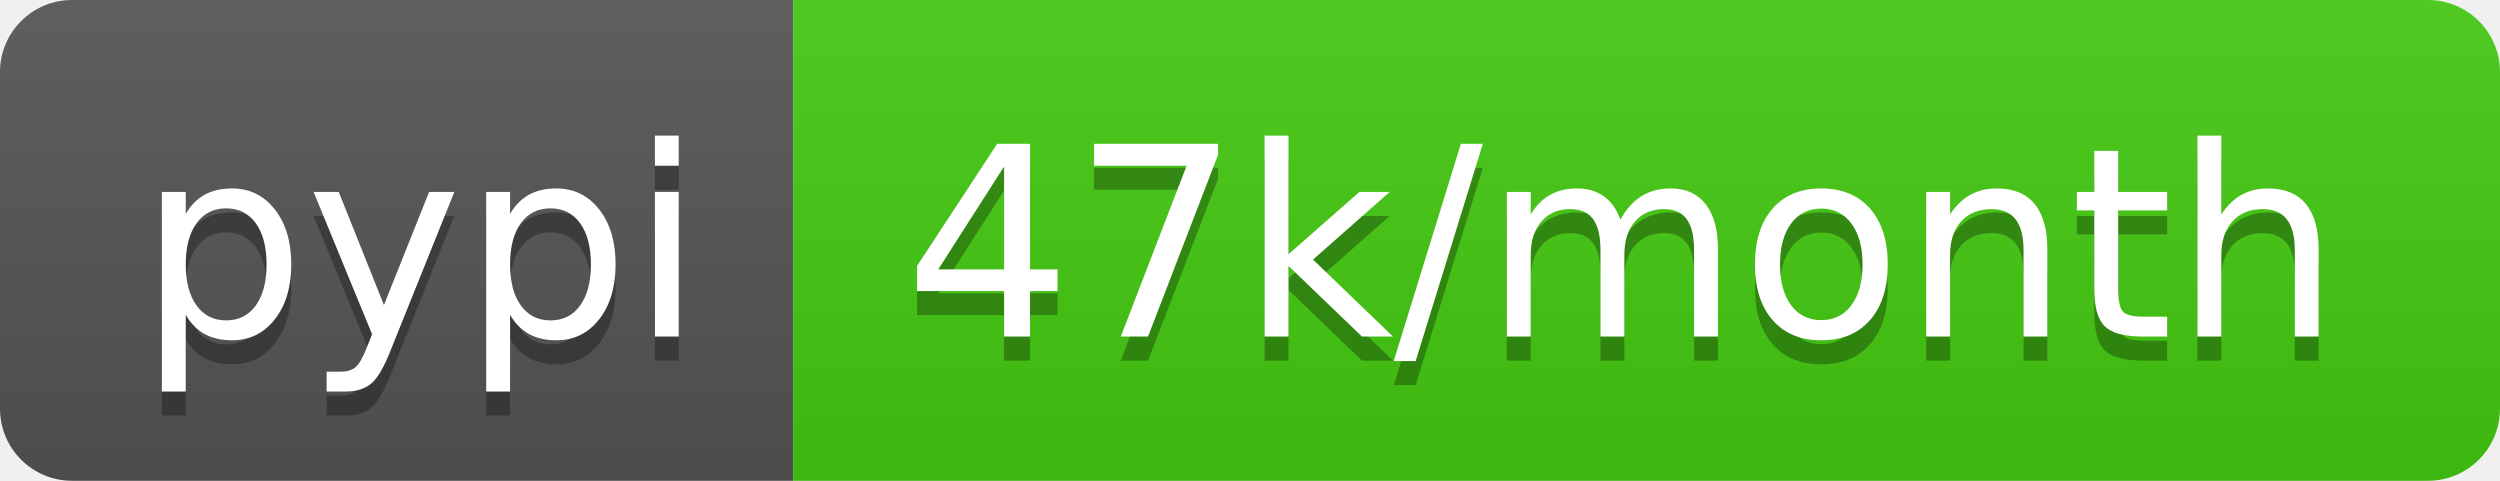
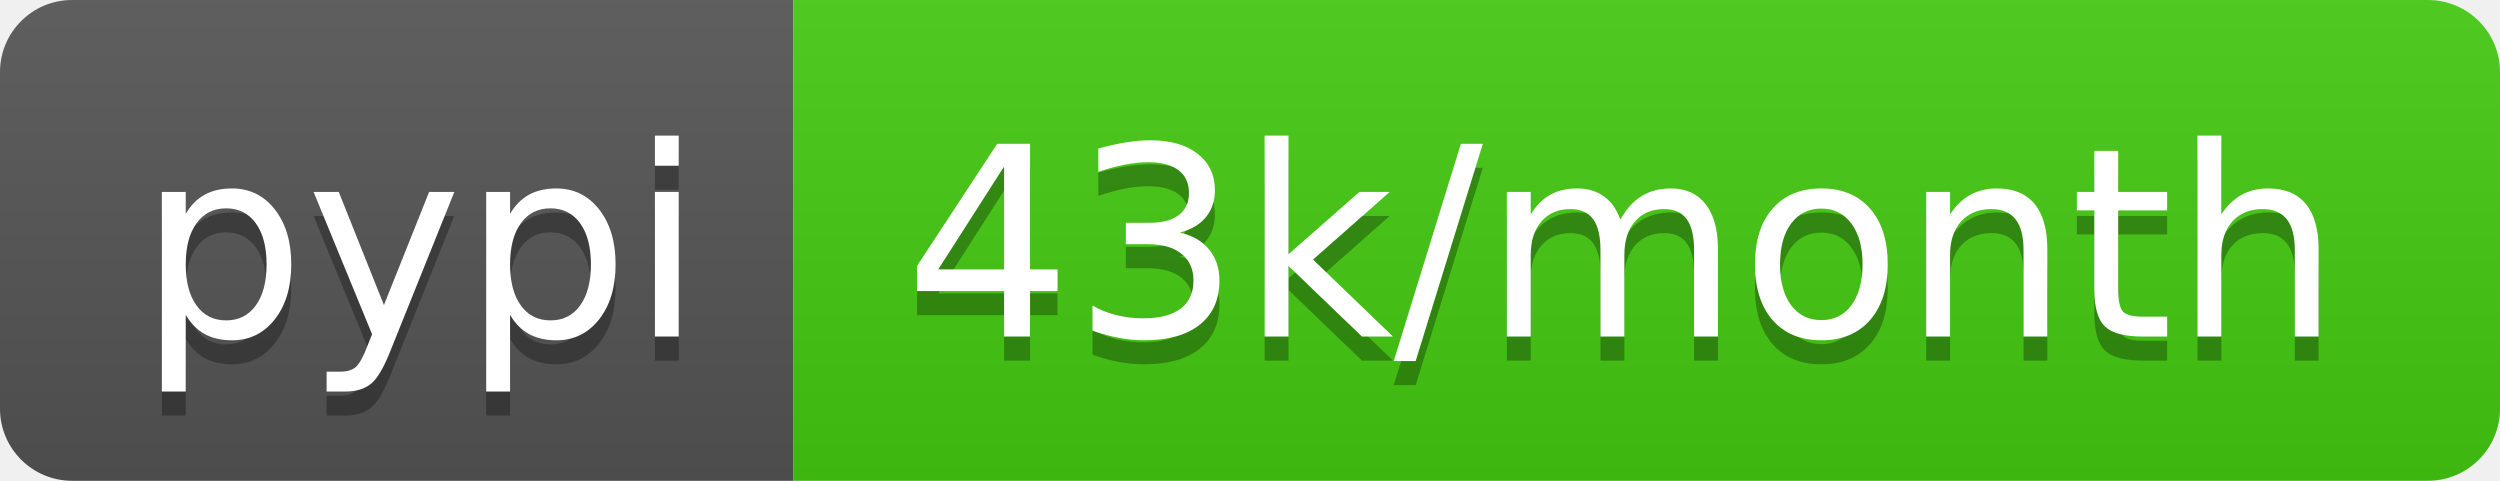
- <svg xmlns="http://www.w3.org/2000/svg" width="104" height="20" role="img" aria-label="pypi: 47k/month">
+ <svg xmlns="http://www.w3.org/2000/svg" width="104" height="20" role="img" aria-label="pypi: 43k/month">
  <linearGradient id="s" x2="0" y2="100%">
    <stop offset="0" stop-color="#bbb" stop-opacity=".1" />
    <stop offset="1" stop-opacity=".1" />
  </linearGradient>
  <clipPath id="r">
    <rect width="104" height="20" rx="3" fill="#fff" />
  </clipPath>
  <g clip-path="url(#r)">
    <rect width="33" height="20" fill="#555" />
    <rect x="33" width="71" height="20" fill="#4c1" />
    <rect width="104" height="20" fill="url(#s)" />
  </g>
  <g fill="#fff" text-anchor="middle" font-family="Verdana,Geneva,DejaVu Sans,sans-serif" text-rendering="geometricPrecision" font-size="110">
    <text aria-hidden="true" x="175" y="150" fill="#010101" fill-opacity=".3" transform="scale(.1)" textLength="230">pypi</text>
    <text x="175" y="140" transform="scale(.1)" fill="#fff" textLength="230">pypi</text>
-     <text aria-hidden="true" x="675" y="150" fill="#010101" fill-opacity=".3" transform="scale(.1)" textLength="610">47k/month</text>
-     <text x="675" y="140" transform="scale(.1)" fill="#fff" textLength="610">47k/month</text>
+     <text aria-hidden="true" x="675" y="150" fill="#010101" fill-opacity=".3" transform="scale(.1)" textLength="610">43k/month</text>
+     <text x="675" y="140" transform="scale(.1)" fill="#fff" textLength="610">43k/month</text>
  </g>
</svg>
